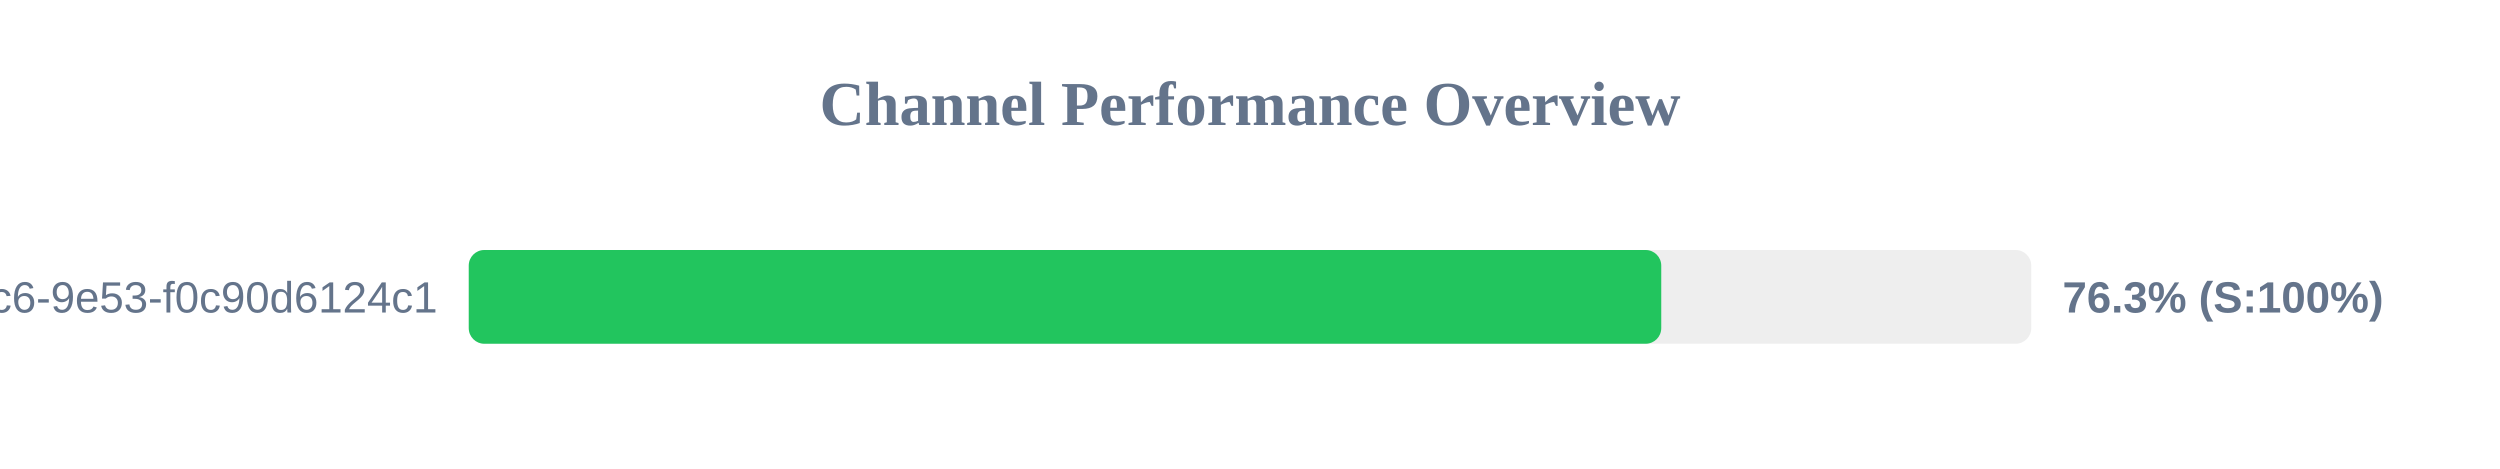
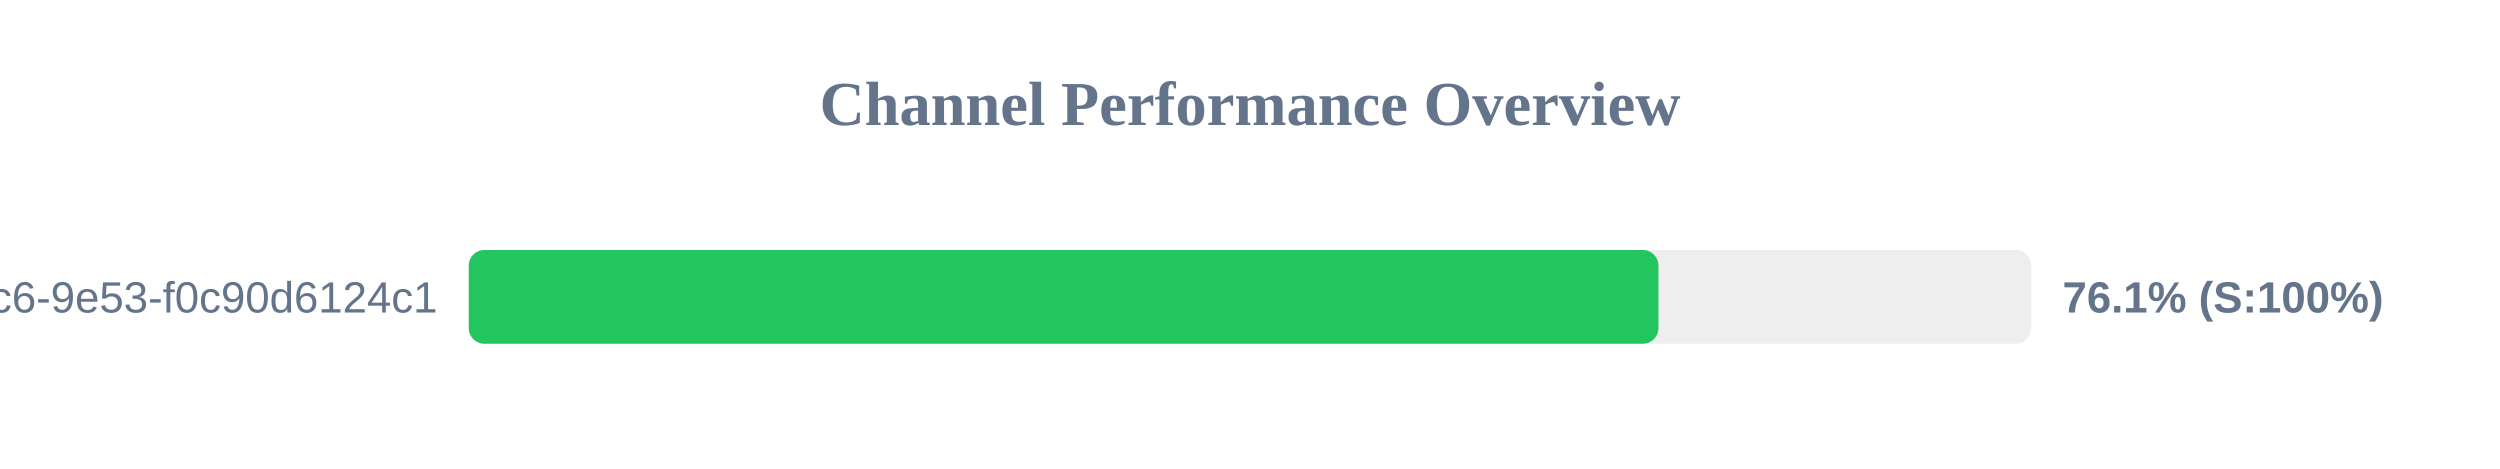
<svg xmlns="http://www.w3.org/2000/svg" width="800" height="150" version="1.1">
  <style>
        .row { font: 14px Arial; fill: #64748b; }
        .score { font: bold 14px Arial; fill: #64748b; }
    </style>
  <text x="400" y="40" text-anchor="middle" font-size="20px" font-weight="bold" fill="#64748b">Channel Performance Overview</text>
  <rect x="150" y="80" width="500" height="30" fill="#eee" rx="5" />
-   <rect x="150" y="80" width="381.6" height="30" fill="#22c55e" rx="5" />
+   <rect x="150" y="80" width="380.7" height="30" fill="#22c55e" rx="5" />
  <text x="140" y="100" text-anchor="end" class="row">?uuid=4685eb2a-5ddb-4dc6-9e53-f0c90d6124c1</text>
-   <text x="660" y="100" text-anchor="start" class="score">76.3% (S:100%)</text>
+   <text x="660" y="100" text-anchor="start" class="score">76.1% (S:100%)</text>
</svg>
